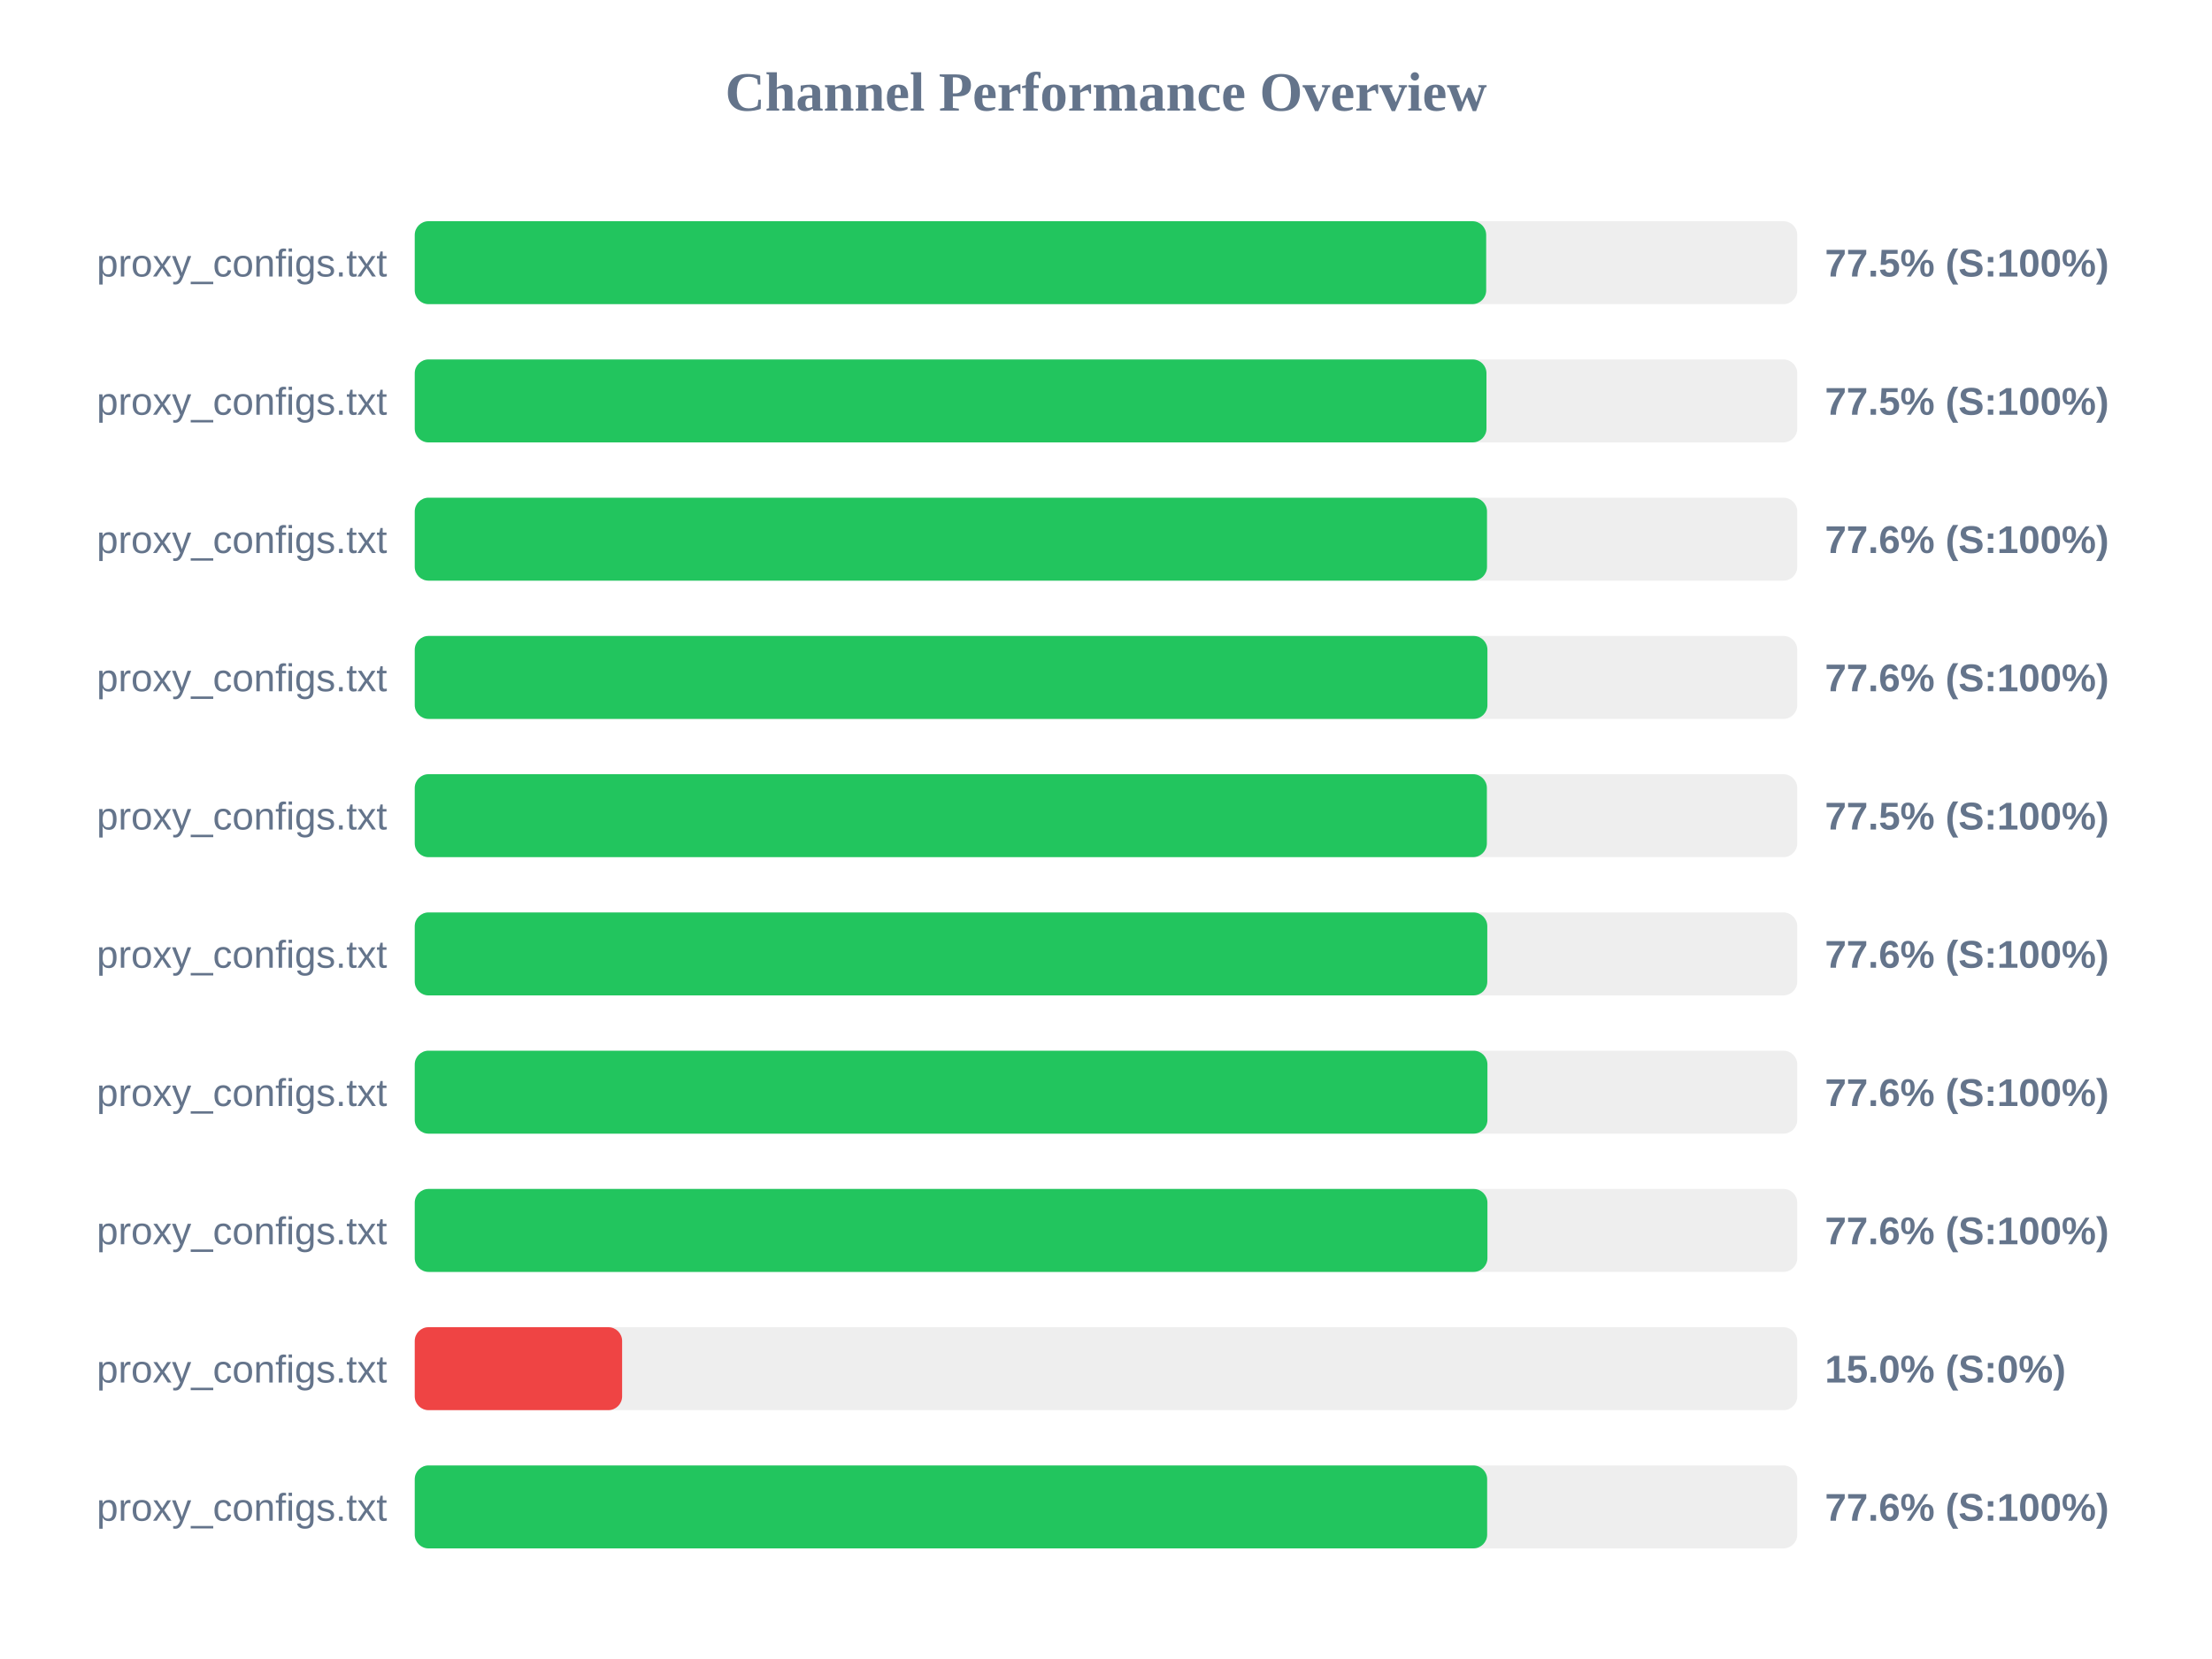
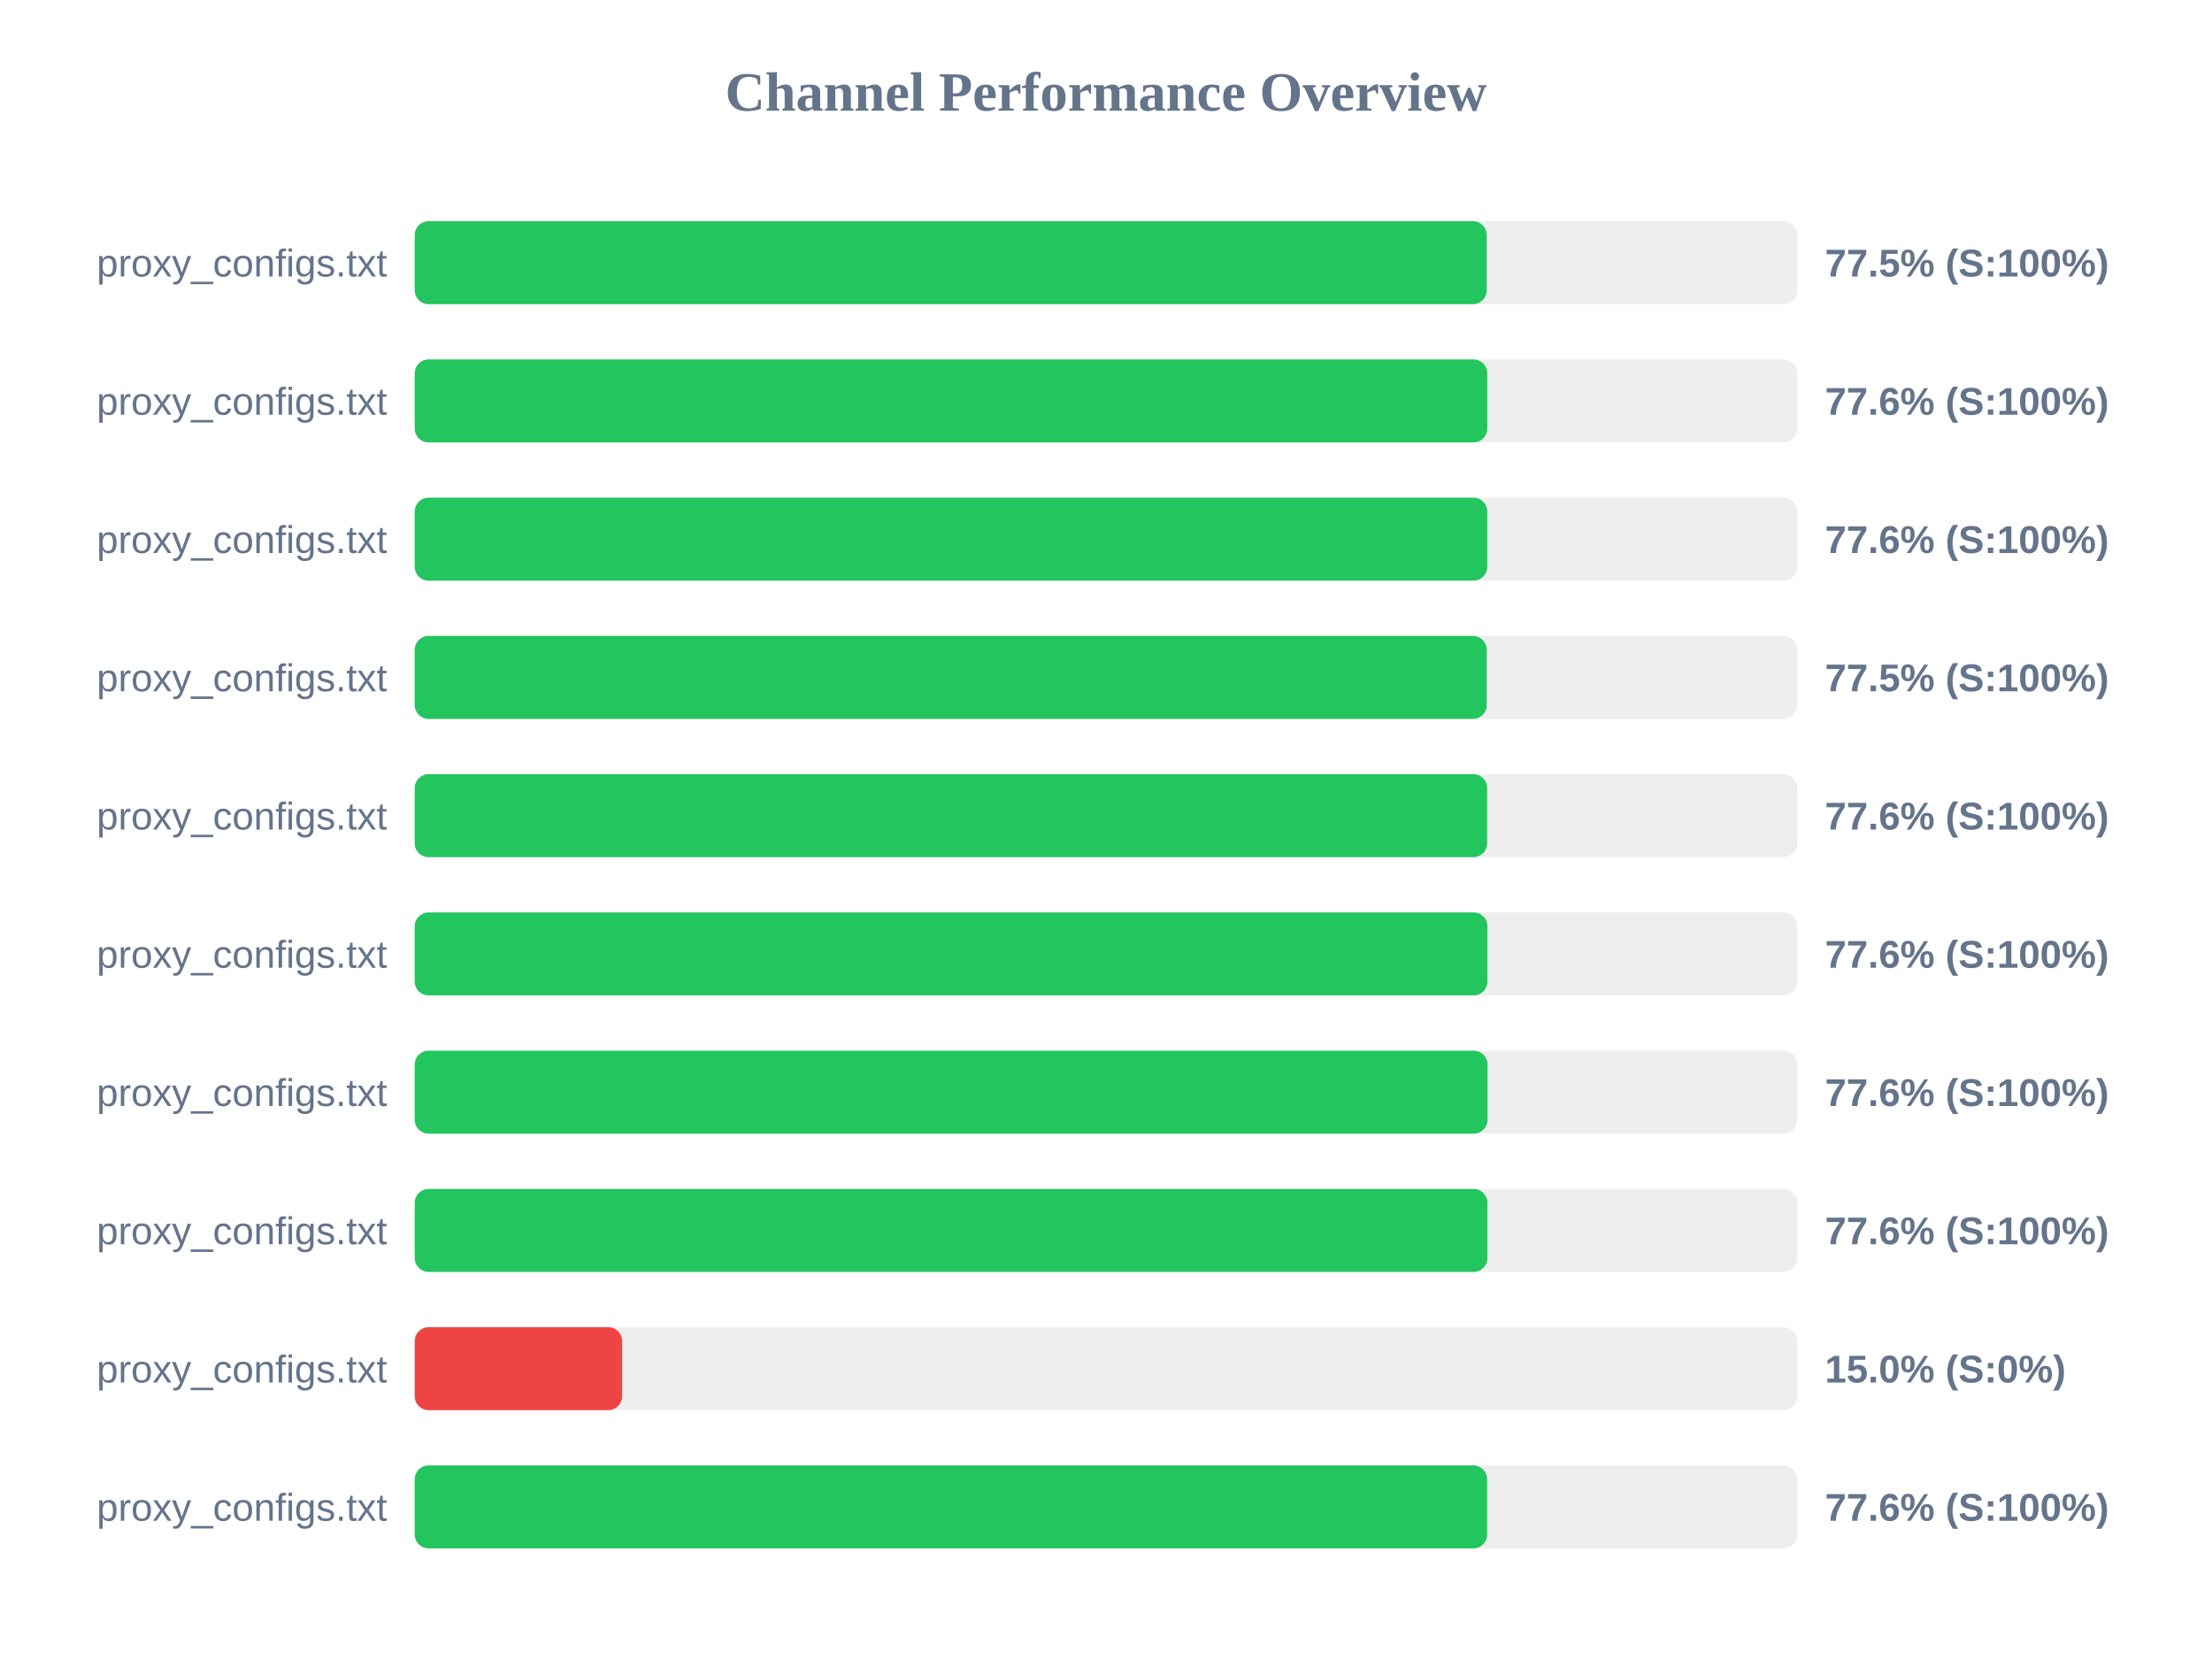
<svg xmlns="http://www.w3.org/2000/svg" width="800" height="600" version="1.1">
  <style>
        .row { font: 14px Arial; fill: #64748b; }
        .score { font: bold 14px Arial; fill: #64748b; }
    </style>
  <text x="400" y="40" text-anchor="middle" font-size="20px" font-weight="bold" fill="#64748b">Channel Performance Overview</text>
  <rect x="150" y="80" width="500" height="30" fill="#eee" rx="5" />
-   <rect x="150" y="80" width="387.5" height="30" fill="#22c55e" rx="5" />
+   <rect x="150" y="80" width="387.7" height="30" fill="#22c55e" rx="5" />
  <text x="140" y="100" text-anchor="end" class="row">proxy_configs.txt</text>
  <text x="660" y="100" text-anchor="start" class="score">77.5% (S:100%)</text>
  <rect x="150" y="130" width="500" height="30" fill="#eee" rx="5" />
-   <rect x="150" y="130" width="387.6" height="30" fill="#22c55e" rx="5" />
+   <rect x="150" y="130" width="387.9" height="30" fill="#22c55e" rx="5" />
  <text x="140" y="150" text-anchor="end" class="row">proxy_configs.txt</text>
-   <text x="660" y="150" text-anchor="start" class="score">77.5% (S:100%)</text>
+   <text x="660" y="150" text-anchor="start" class="score">77.6% (S:100%)</text>
  <rect x="150" y="180" width="500" height="30" fill="#eee" rx="5" />
-   <rect x="150" y="180" width="387.8" height="30" fill="#22c55e" rx="5" />
+   <rect x="150" y="180" width="387.9" height="30" fill="#22c55e" rx="5" />
  <text x="140" y="200" text-anchor="end" class="row">proxy_configs.txt</text>
  <text x="660" y="200" text-anchor="start" class="score">77.6% (S:100%)</text>
  <rect x="150" y="230" width="500" height="30" fill="#eee" rx="5" />
-   <rect x="150" y="230" width="387.95" height="30" fill="#22c55e" rx="5" />
+   <rect x="150" y="230" width="387.7" height="30" fill="#22c55e" rx="5" />
  <text x="140" y="250" text-anchor="end" class="row">proxy_configs.txt</text>
-   <text x="660" y="250" text-anchor="start" class="score">77.6% (S:100%)</text>
+   <text x="660" y="250" text-anchor="start" class="score">77.5% (S:100%)</text>
  <rect x="150" y="280" width="500" height="30" fill="#eee" rx="5" />
-   <rect x="150" y="280" width="387.75" height="30" fill="#22c55e" rx="5" />
+   <rect x="150" y="280" width="387.85" height="30" fill="#22c55e" rx="5" />
  <text x="140" y="300" text-anchor="end" class="row">proxy_configs.txt</text>
-   <text x="660" y="300" text-anchor="start" class="score">77.5% (S:100%)</text>
+   <text x="660" y="300" text-anchor="start" class="score">77.6% (S:100%)</text>
  <rect x="150" y="330" width="500" height="30" fill="#eee" rx="5" />
-   <rect x="150" y="330" width="387.9" height="30" fill="#22c55e" rx="5" />
+   <rect x="150" y="330" width="387.95" height="30" fill="#22c55e" rx="5" />
  <text x="140" y="350" text-anchor="end" class="row">proxy_configs.txt</text>
  <text x="660" y="350" text-anchor="start" class="score">77.6% (S:100%)</text>
  <rect x="150" y="380" width="500" height="30" fill="#eee" rx="5" />
-   <rect x="150" y="380" width="387.95" height="30" fill="#22c55e" rx="5" />
+   <rect x="150" y="380" width="388.0" height="30" fill="#22c55e" rx="5" />
  <text x="140" y="400" text-anchor="end" class="row">proxy_configs.txt</text>
  <text x="660" y="400" text-anchor="start" class="score">77.6% (S:100%)</text>
  <rect x="150" y="430" width="500" height="30" fill="#eee" rx="5" />
  <rect x="150" y="430" width="387.95" height="30" fill="#22c55e" rx="5" />
  <text x="140" y="450" text-anchor="end" class="row">proxy_configs.txt</text>
  <text x="660" y="450" text-anchor="start" class="score">77.6% (S:100%)</text>
  <rect x="150" y="480" width="500" height="30" fill="#eee" rx="5" />
  <rect x="150" y="480" width="75.0" height="30" fill="#ef4444" rx="5" />
  <text x="140" y="500" text-anchor="end" class="row">proxy_configs.txt</text>
  <text x="660" y="500" text-anchor="start" class="score">15.0% (S:0%)</text>
  <rect x="150" y="530" width="500" height="30" fill="#eee" rx="5" />
  <rect x="150" y="530" width="387.85" height="30" fill="#22c55e" rx="5" />
  <text x="140" y="550" text-anchor="end" class="row">proxy_configs.txt</text>
  <text x="660" y="550" text-anchor="start" class="score">77.6% (S:100%)</text>
</svg>
